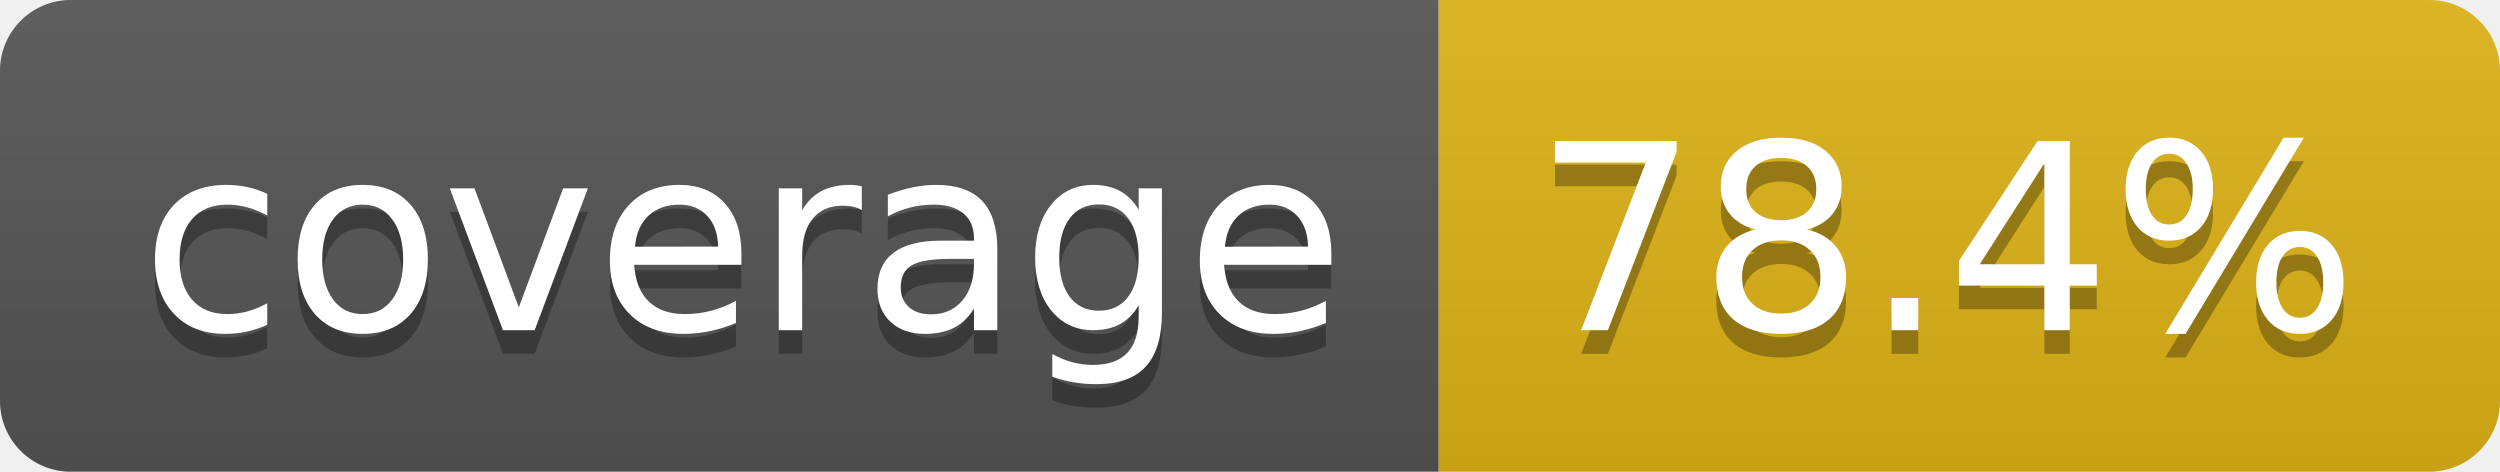
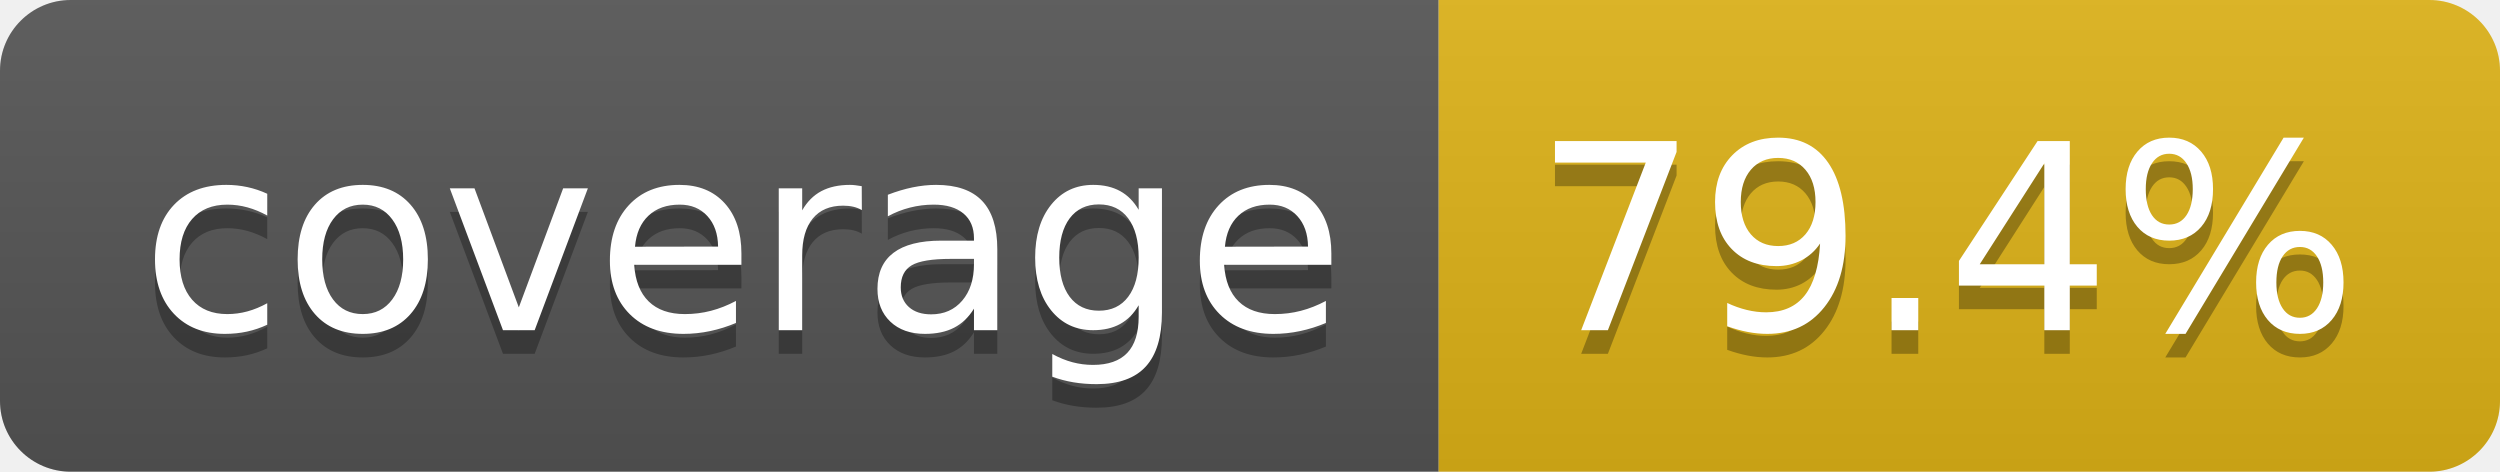
- <svg xmlns="http://www.w3.org/2000/svg" width="106" height="20" role="img" aria-label="coverage: 78.4%">
+ <svg xmlns="http://www.w3.org/2000/svg" width="106" height="20" role="img" aria-label="coverage: 79.4%">
  <linearGradient id="s" x2="0" y2="100%">
    <stop offset="0" stop-color="#bbb" stop-opacity=".1" />
    <stop offset="1" stop-opacity=".1" />
  </linearGradient>
  <clipPath id="r">
    <rect width="106" height="20" rx="3" fill="#fff" />
  </clipPath>
  <g clip-path="url(#r)">
    <rect width="61" height="20" fill="#555" />
    <rect x="61" width="45" height="20" fill="#dfb317" />
    <rect width="106" height="20" fill="url(#s)" />
  </g>
  <g fill="#fff" text-anchor="middle" font-family="Verdana,Geneva,DejaVu Sans,sans-serif" text-rendering="geometricPrecision" font-size="110">
    <text aria-hidden="true" x="315" y="150" fill="#010101" fill-opacity=".3" transform="scale(.1)" textLength="510">coverage</text>
    <text x="315" y="140" transform="scale(.1)" fill="#fff" textLength="510">coverage</text>
-     <text aria-hidden="true" x="825" y="150" fill="#010101" fill-opacity=".3" transform="scale(.1)" textLength="350">78.4%</text>
-     <text x="825" y="140" transform="scale(.1)" fill="#fff" textLength="350">78.4%</text>
+     <text aria-hidden="true" x="825" y="150" fill="#010101" fill-opacity=".3" transform="scale(.1)" textLength="350">79.4%</text>
+     <text x="825" y="140" transform="scale(.1)" fill="#fff" textLength="350">79.4%</text>
  </g>
</svg>
